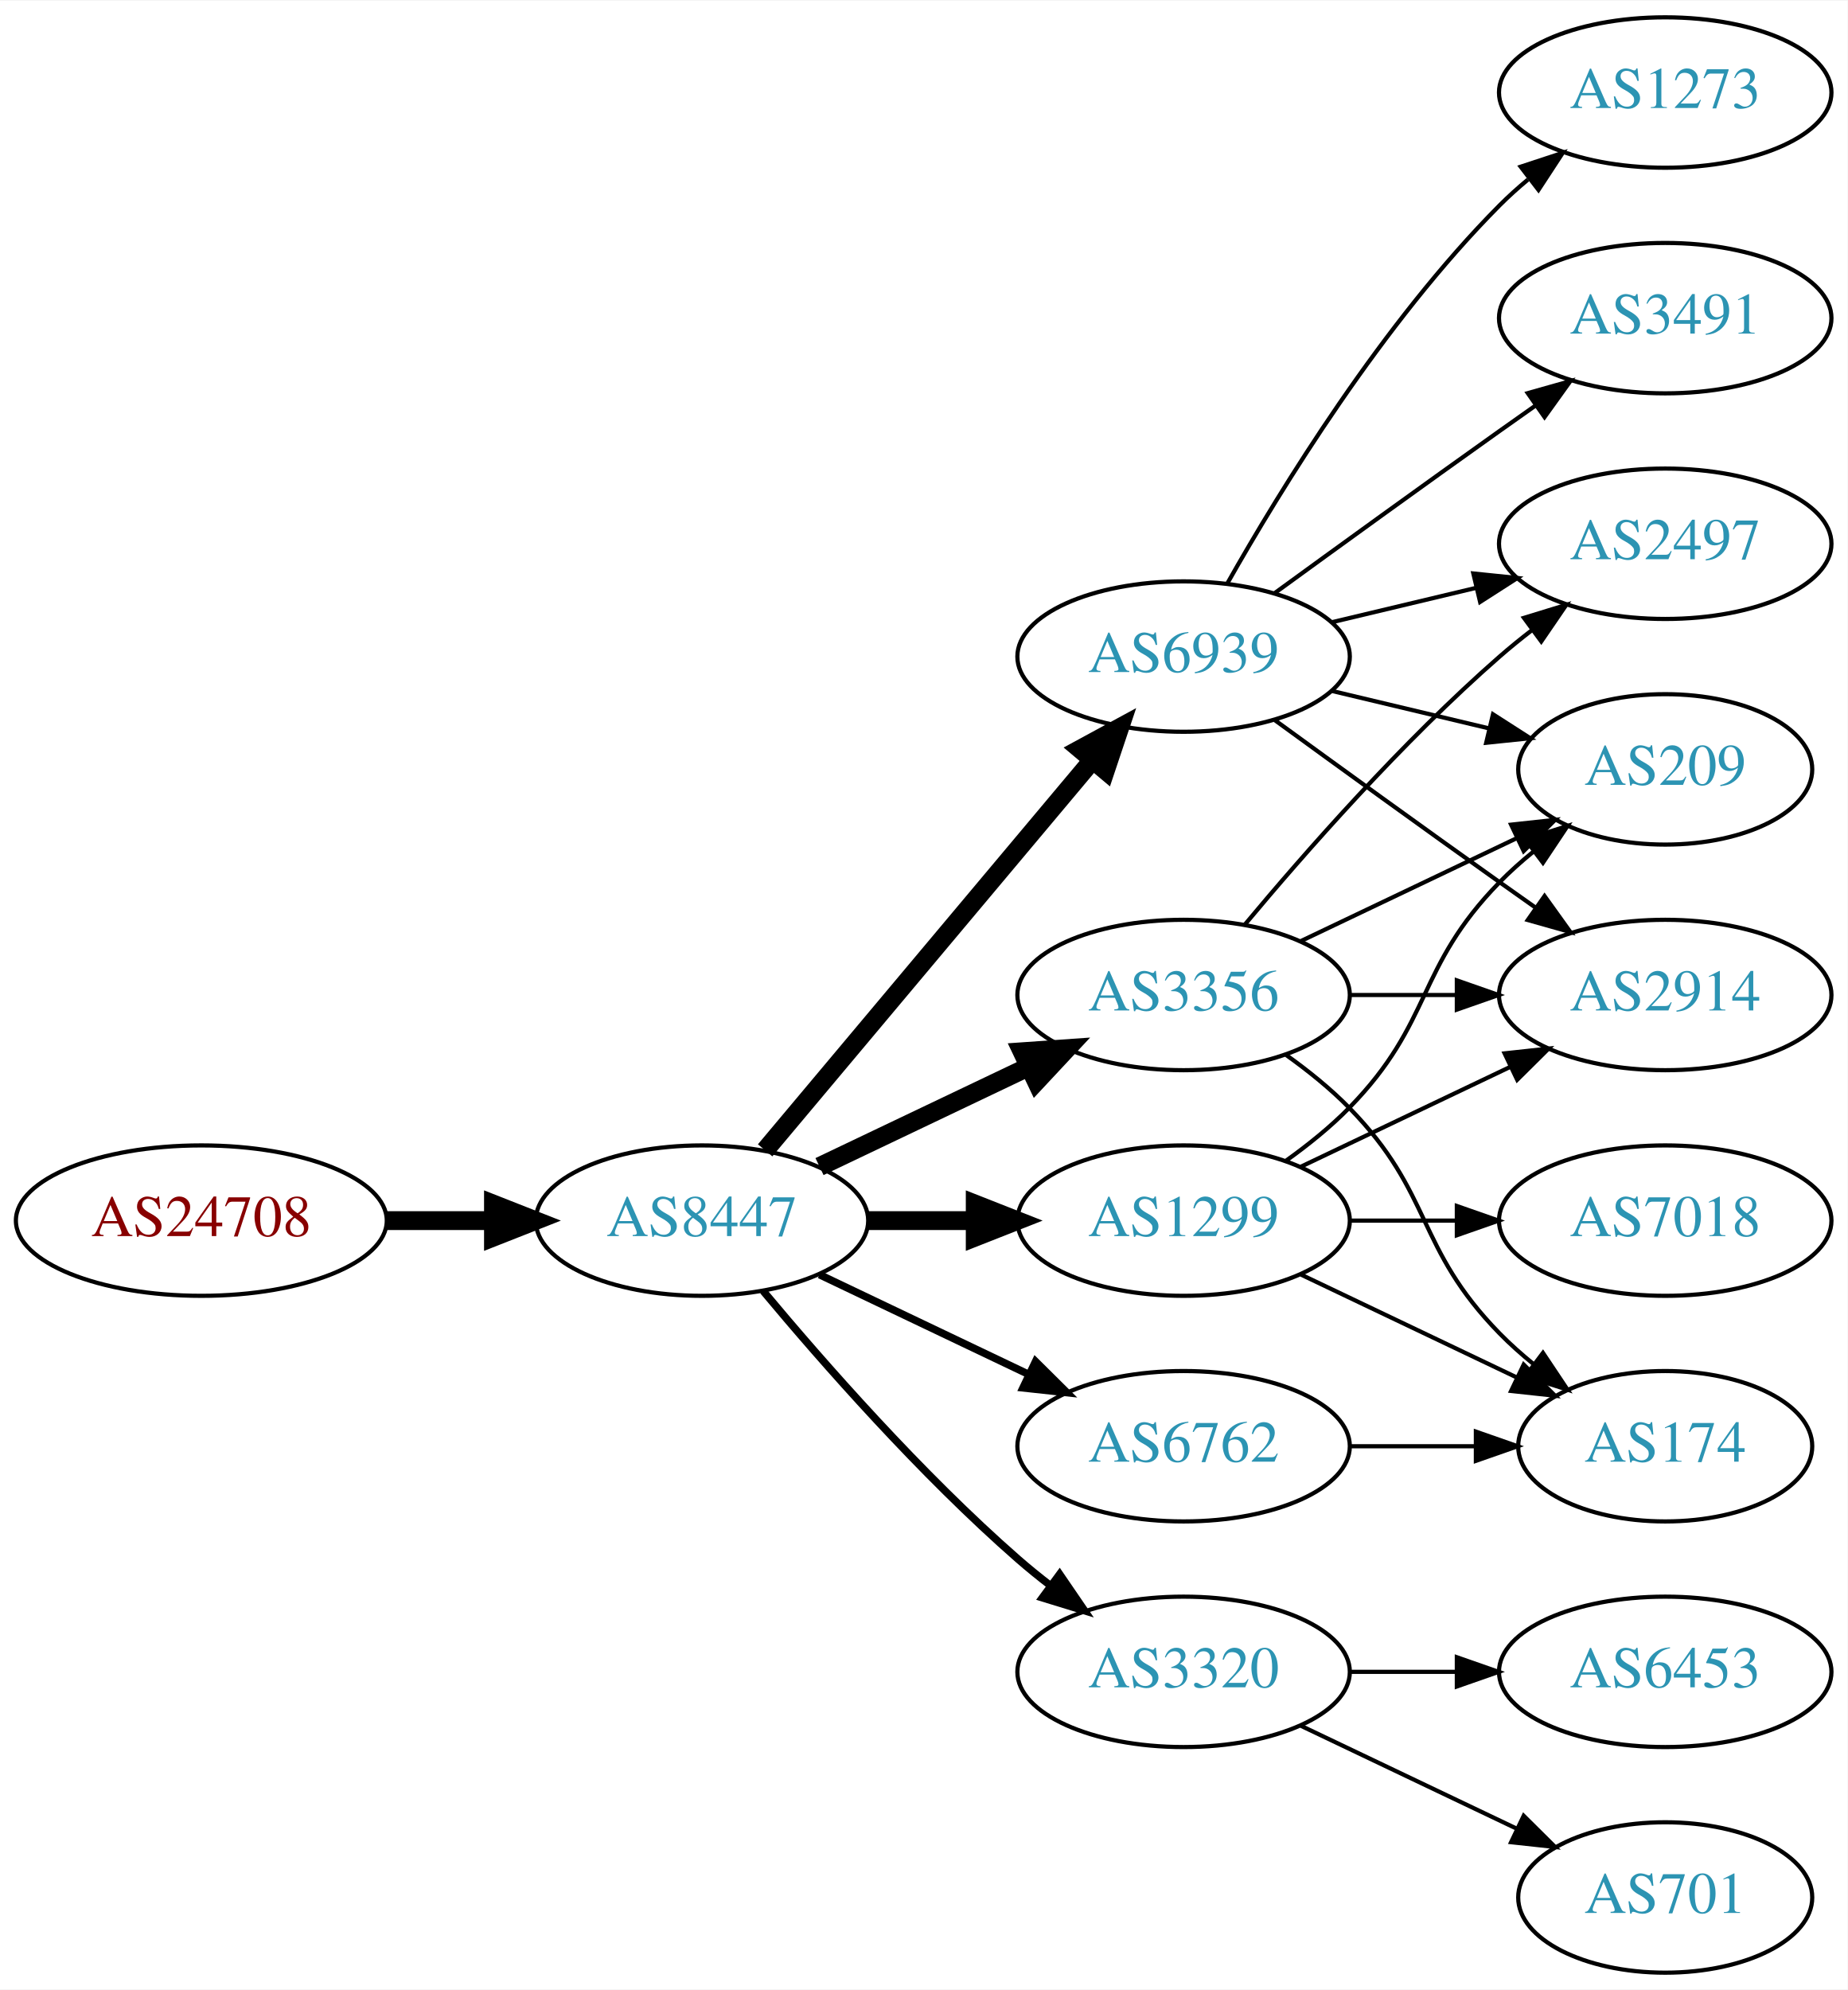
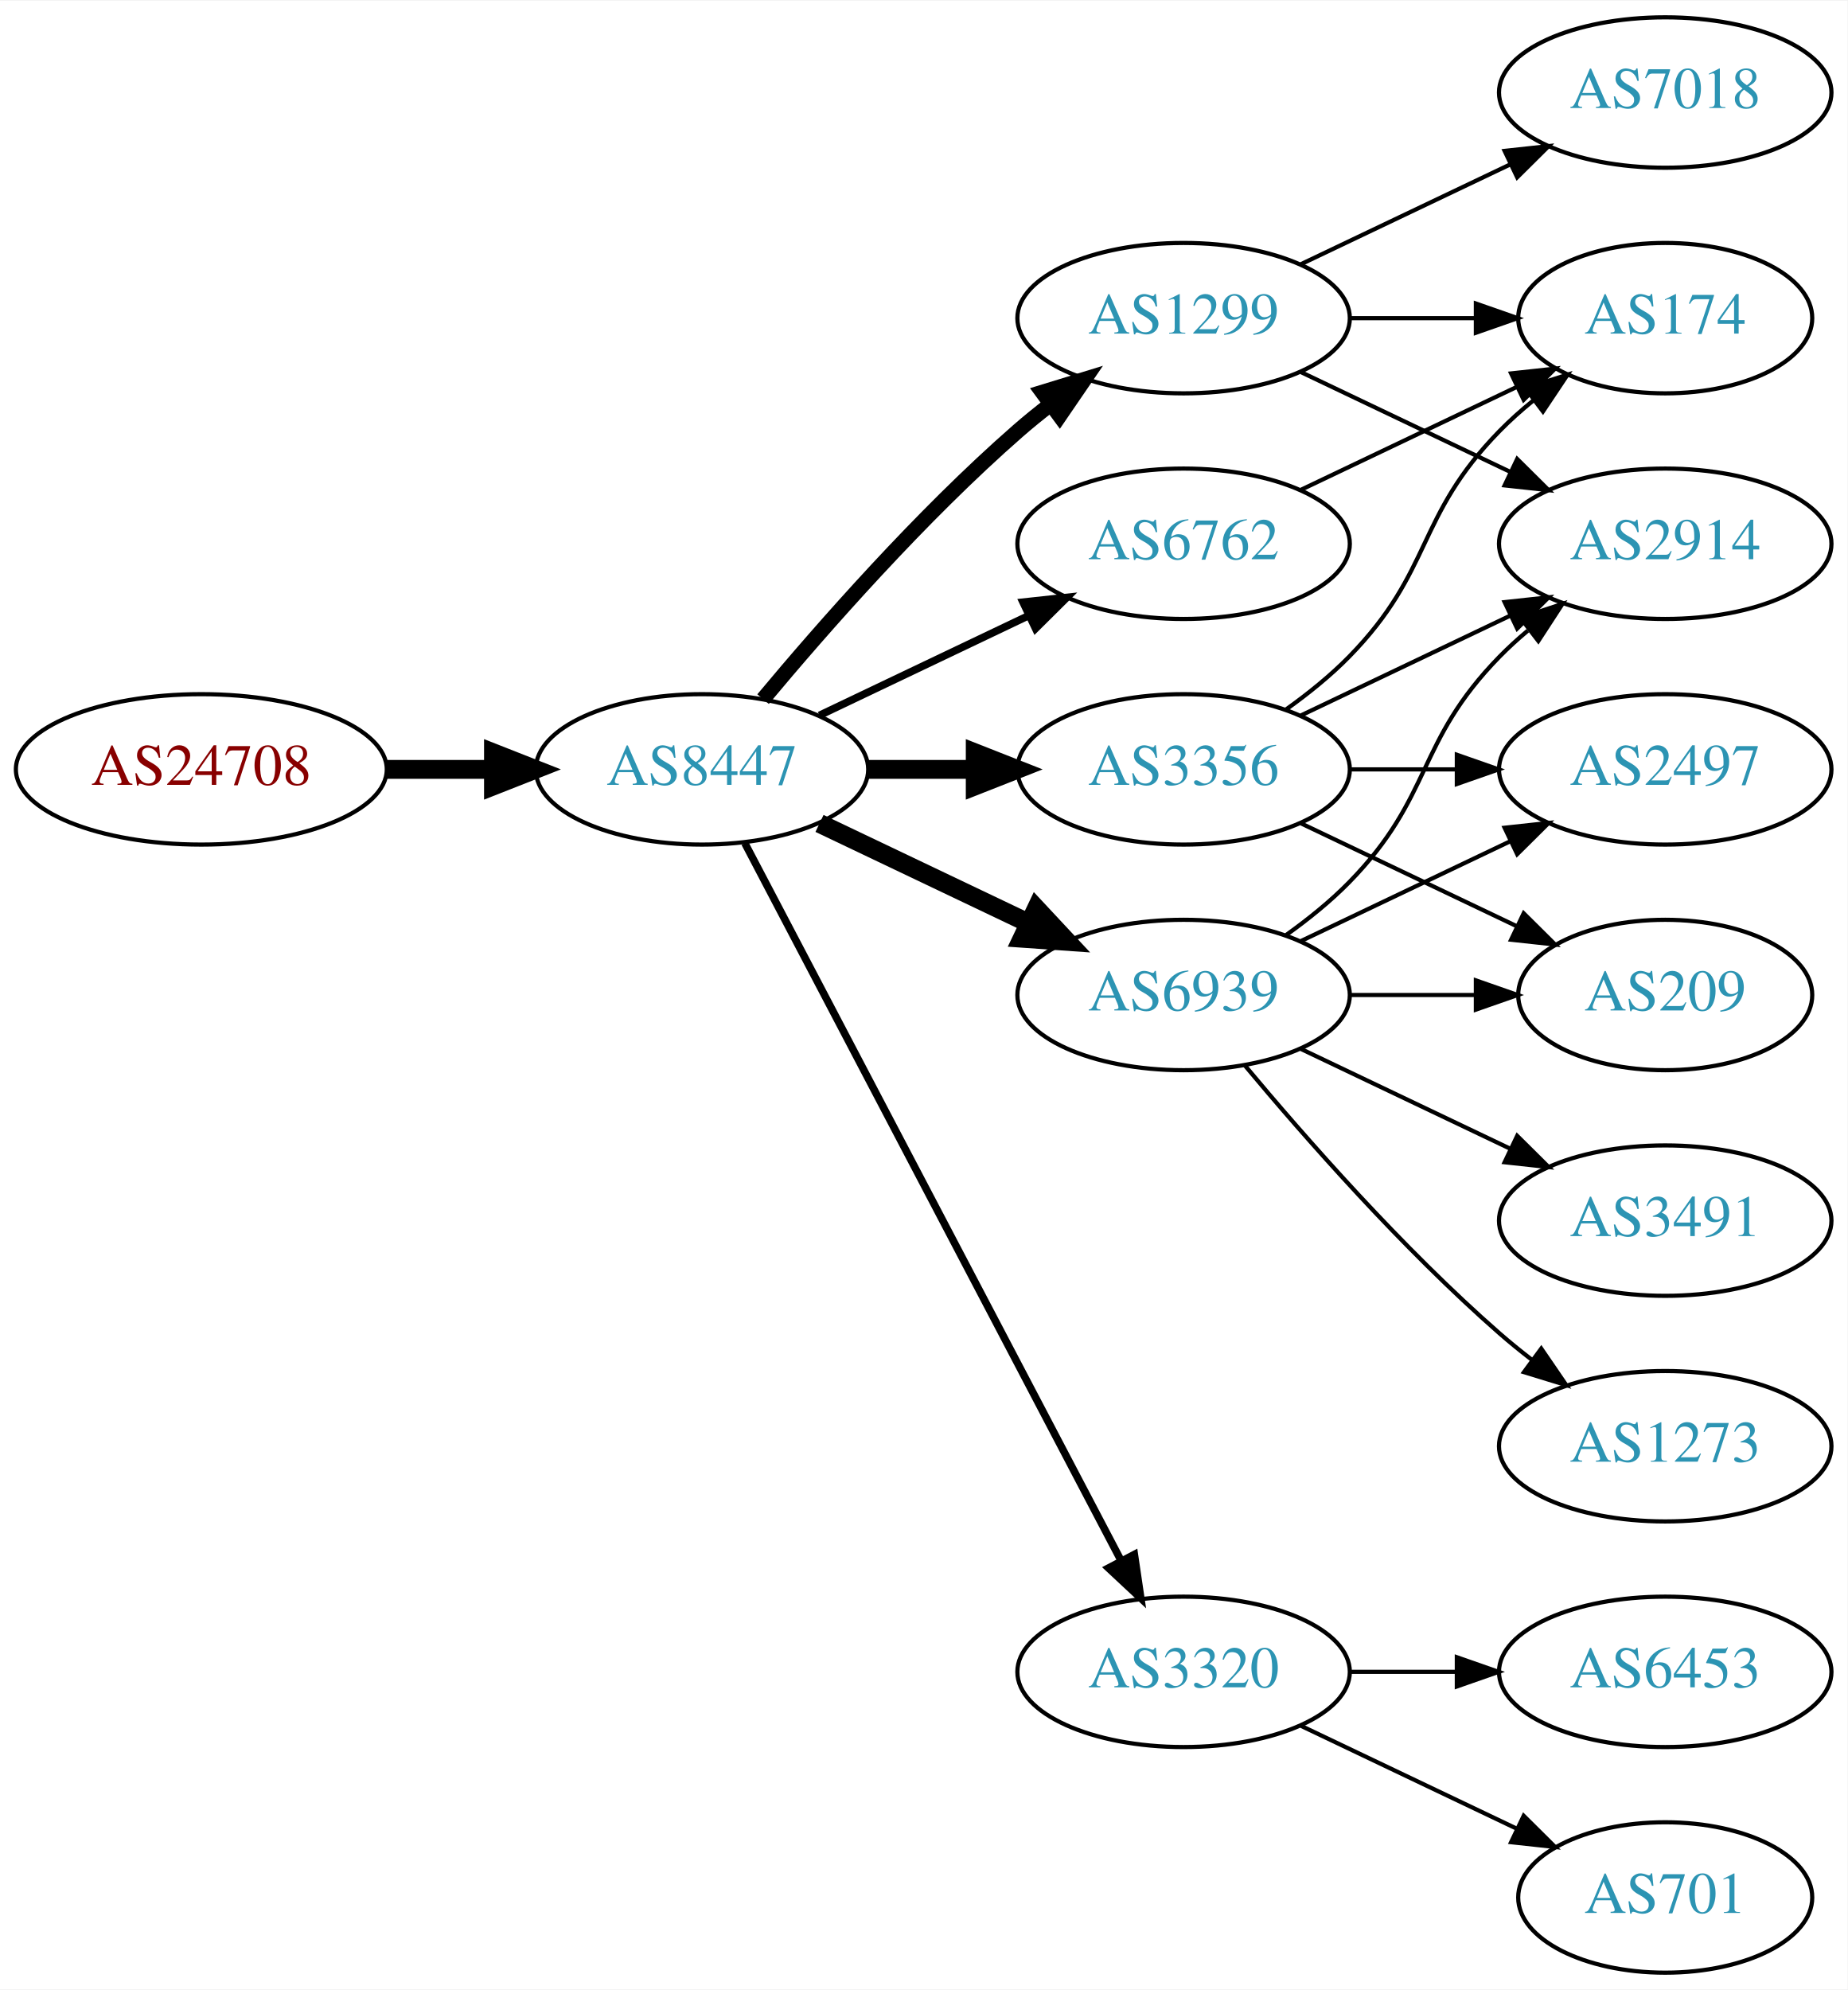
<svg xmlns="http://www.w3.org/2000/svg" xmlns:xlink="http://www.w3.org/1999/xlink" width="442pt" height="476pt" viewBox="0.00 0.00 442.27 476.00">
  <g id="graph0" class="graph" transform="scale(1 1) rotate(0) translate(4 472)">
    <polygon fill="white" stroke="none" points="-4,4 -4,-472 438.271,-472 438.271,4 -4,4" />
    <g id="node1" class="node">
      <g id="a_node1">
        <a xlink:href="/asn/24708" xlink:title="AS24708 ~ GRZ IT Center GmbH [AT]">
-           <ellipse fill="#ffffff" stroke="black" cx="44.196" cy="-180" rx="44.393" ry="18" />
-           <text text-anchor="middle" x="44.196" y="-176.3" font-family="Times,serif" font-size="14.00" fill="#880000">AS24708</text>
+           <ellipse fill="#ffffff" stroke="black" cx="44.196" cy="-288" rx="44.393" ry="18" />
+           <text text-anchor="middle" x="44.196" y="-284.3" font-family="Times,serif" font-size="14.00" fill="#880000">AS24708</text>
        </a>
      </g>
    </g>
    <g id="node2" class="node">
      <g id="a_node2">
        <a xlink:href="/asn/8447" xlink:title="AS8447 ~ A1 Telekom Austria AG [AT]">
-           <ellipse fill="#ffffff" stroke="black" cx="164.039" cy="-180" rx="39.794" ry="18" />
-           <text text-anchor="middle" x="164.039" y="-176.3" font-family="Times,serif" font-size="14.00" fill="#2c94b3">AS8447</text>
+           <ellipse fill="#ffffff" stroke="black" cx="164.039" cy="-288" rx="39.794" ry="18" />
+           <text text-anchor="middle" x="164.039" y="-284.3" font-family="Times,serif" font-size="14.00" fill="#2c94b3">AS8447</text>
        </a>
      </g>
    </g>
    <g id="edge1" class="edge">
-       <path fill="none" stroke="black" stroke-width="4.5" d="M88.407,-180C96.72,-180 105.482,-180 113.965,-180" />
-       <polygon fill="black" stroke="black" stroke-width="4.5" points="114.123,-183.938 124.123,-180 114.123,-176.063 114.123,-183.938" />
+       <path fill="none" stroke="black" stroke-width="4.5" d="M88.407,-288C96.72,-288 105.482,-288 113.965,-288" />
+       <polygon fill="black" stroke="black" stroke-width="4.5" points="114.123,-291.938 124.123,-288 114.123,-284.063 114.123,-291.938" />
    </g>
    <g id="node3" class="node">
      <g id="a_node3">
-         <a xlink:href="/asn/6939" xlink:title="AS6939 ~ Hurricane Electric LLC [US]">
-           <ellipse fill="#ffffff" stroke="black" cx="279.332" cy="-315" rx="39.794" ry="18" />
-           <text text-anchor="middle" x="279.332" y="-311.3" font-family="Times,serif" font-size="14.00" fill="#2c94b3">AS6939</text>
+         <a xlink:href="/asn/1299" xlink:title="AS1299 ~ Telia Carrier [EU]">
+           <ellipse fill="#ffffff" stroke="black" cx="279.332" cy="-396" rx="39.794" ry="18" />
+           <text text-anchor="middle" x="279.332" y="-392.3" font-family="Times,serif" font-size="14.00" fill="#2c94b3">AS1299</text>
        </a>
      </g>
    </g>
    <g id="edge2" class="edge">
-       <path fill="none" stroke="black" stroke-width="4.5" d="M179.158,-196.825C198.833,-220.269 234.637,-262.934 257.415,-290.076" />
-       <polygon fill="black" stroke="black" stroke-width="4.5" points="254.59,-292.834 264.034,-297.963 260.622,-287.772 254.59,-292.834" />
+       <path fill="none" stroke="black" stroke-width="3.6" d="M178.669,-304.817C192.951,-321.929 216.498,-348.745 239.685,-369 242.151,-371.154 244.789,-373.294 247.487,-375.372" />
+       <polygon fill="black" stroke="black" stroke-width="3.6" points="245.512,-378.264 255.641,-381.37 249.66,-372.625 245.512,-378.264" />
    </g>
    <g id="node4" class="node">
      <g id="a_node4">
-         <a xlink:href="/asn/1299" xlink:title="AS1299 ~ Telia Carrier [EU]">
-           <ellipse fill="#ffffff" stroke="black" cx="279.332" cy="-180" rx="39.794" ry="18" />
-           <text text-anchor="middle" x="279.332" y="-176.3" font-family="Times,serif" font-size="14.00" fill="#2c94b3">AS1299</text>
+         <a xlink:href="/asn/3356" xlink:title="AS3356 ~ Level 3 Parent, LLC [US]">
+           <ellipse fill="#ffffff" stroke="black" cx="279.332" cy="-288" rx="39.794" ry="18" />
+           <text text-anchor="middle" x="279.332" y="-284.3" font-family="Times,serif" font-size="14.00" fill="#2c94b3">AS3356</text>
        </a>
      </g>
    </g>
    <g id="edge3" class="edge">
-       <path fill="none" stroke="black" stroke-width="4.5" d="M203.711,-180C211.914,-180 220.678,-180 229.21,-180" />
-       <polygon fill="black" stroke="black" stroke-width="4.5" points="229.449,-183.938 239.449,-180 229.449,-176.063 229.449,-183.938" />
+       <path fill="none" stroke="black" stroke-width="4.5" d="M203.711,-288C211.914,-288 220.678,-288 229.21,-288" />
+       <polygon fill="black" stroke="black" stroke-width="4.5" points="229.449,-291.938 239.449,-288 229.449,-284.063 229.449,-291.938" />
    </g>
    <g id="node5" class="node">
      <g id="a_node5">
-         <a xlink:href="/asn/3356" xlink:title="AS3356 ~ Level 3 Parent, LLC [US]">
-           <ellipse fill="#ffffff" stroke="black" cx="279.332" cy="-234" rx="39.794" ry="18" />
-           <text text-anchor="middle" x="279.332" y="-230.3" font-family="Times,serif" font-size="14.00" fill="#2c94b3">AS3356</text>
-         </a>
-       </g>
-     </g>
-     <g id="edge4" class="edge">
-       <path fill="none" stroke="black" stroke-width="4.5" d="M192.175,-192.934C207.169,-200.081 225.99,-209.052 242.213,-216.785" />
-       <polygon fill="black" stroke="black" stroke-width="4.5" points="240.695,-220.423 251.417,-221.171 244.084,-213.314 240.695,-220.423" />
-     </g>
-     <g id="node6" class="node">
-       <g id="a_node6">
        <a xlink:href="/asn/3320" xlink:title="AS3320 ~ DTAG [DE]">
          <ellipse fill="#ffffff" stroke="black" cx="279.332" cy="-72" rx="39.794" ry="18" />
          <text text-anchor="middle" x="279.332" y="-68.3" font-family="Times,serif" font-size="14.00" fill="#2c94b3">AS3320</text>
        </a>
      </g>
    </g>
+     <g id="edge4" class="edge">
+       <path fill="none" stroke="black" stroke-width="1.8" d="M174.31,-270.324C194.151,-232.495 240.829,-143.501 264.316,-98.722" />
+       <polygon fill="black" stroke="black" stroke-width="1.8" points="267.546,-100.099 269.091,-89.618 261.347,-96.848 267.546,-100.099" />
+     </g>
+     <g id="node6" class="node">
+       <g id="a_node6">
+         <a xlink:href="/asn/6762" xlink:title="AS6762 ~ TELECOM ITALIA SPARKLE S.p.A. [IT]">
+           <ellipse fill="#ffffff" stroke="black" cx="279.332" cy="-342" rx="39.794" ry="18" />
+           <text text-anchor="middle" x="279.332" y="-338.3" font-family="Times,serif" font-size="14.00" fill="#2c94b3">AS6762</text>
+         </a>
+       </g>
+     </g>
    <g id="edge5" class="edge">
-       <path fill="none" stroke="black" stroke-width="1.8" d="M178.669,-163.183C192.951,-146.071 216.498,-119.255 239.685,-99 242.151,-96.846 244.789,-94.706 247.487,-92.628" />
-       <polygon fill="black" stroke="black" stroke-width="1.8" points="249.66,-95.375 255.641,-86.63 245.512,-89.736 249.66,-95.375" />
+       <path fill="none" stroke="black" stroke-width="1.8" d="M192.175,-300.934C207.169,-308.081 225.99,-317.052 242.213,-324.785" />
+       <polygon fill="black" stroke="black" stroke-width="1.8" points="240.884,-328.028 251.417,-329.171 243.895,-321.709 240.884,-328.028" />
    </g>
    <g id="node7" class="node">
      <g id="a_node7">
-         <a xlink:href="/asn/6762" xlink:title="AS6762 ~ TELECOM ITALIA SPARKLE S.p.A. [IT]">
-           <ellipse fill="#ffffff" stroke="black" cx="279.332" cy="-126" rx="39.794" ry="18" />
-           <text text-anchor="middle" x="279.332" y="-122.3" font-family="Times,serif" font-size="14.00" fill="#2c94b3">AS6762</text>
+         <a xlink:href="/asn/6939" xlink:title="AS6939 ~ Hurricane Electric LLC [US]">
+           <ellipse fill="#ffffff" stroke="black" cx="279.332" cy="-234" rx="39.794" ry="18" />
+           <text text-anchor="middle" x="279.332" y="-230.3" font-family="Times,serif" font-size="14.00" fill="#2c94b3">AS6939</text>
        </a>
      </g>
    </g>
    <g id="edge6" class="edge">
-       <path fill="none" stroke="black" stroke-width="1.8" d="M192.175,-167.066C207.169,-159.919 225.99,-150.948 242.213,-143.215" />
-       <polygon fill="black" stroke="black" stroke-width="1.8" points="243.895,-146.291 251.417,-138.829 240.884,-139.972 243.895,-146.291" />
+       <path fill="none" stroke="black" stroke-width="4.5" d="M192.175,-275.066C207.169,-267.919 225.99,-258.948 242.213,-251.215" />
+       <polygon fill="black" stroke="black" stroke-width="4.5" points="244.084,-254.686 251.417,-246.829 240.695,-247.577 244.084,-254.686" />
    </g>
    <g id="node8" class="node">
      <g id="a_node8">
-         <a xlink:href="/asn/3491" xlink:title="AS3491 ~ PCCW Global, Inc. [US]">
-           <ellipse fill="#ffffff" stroke="black" cx="394.625" cy="-396" rx="39.794" ry="18" />
-           <text text-anchor="middle" x="394.625" y="-392.3" font-family="Times,serif" font-size="14.00" fill="#2c94b3">AS3491</text>
+         <a xlink:href="/asn/2914" xlink:title="AS2914 ~ NTT America, Inc. [US]">
+           <ellipse fill="#ffffff" stroke="black" cx="394.625" cy="-342" rx="39.794" ry="18" />
+           <text text-anchor="middle" x="394.625" y="-338.3" font-family="Times,serif" font-size="14.00" fill="#2c94b3">AS2914</text>
        </a>
      </g>
    </g>
    <g id="edge7" class="edge">
-       <path fill="none" stroke="black" d="M301.18,-330.222C316.114,-341.091 336.727,-356.025 354.978,-369 357.799,-371.005 360.742,-373.085 363.69,-375.159" />
-       <polygon fill="black" stroke="black" points="361.717,-378.05 371.914,-380.926 365.736,-372.319 361.717,-378.05" />
+       <path fill="none" stroke="black" d="M307.468,-383.066C322.462,-375.919 341.283,-366.948 357.506,-359.215" />
+       <polygon fill="black" stroke="black" points="359.188,-362.291 366.71,-354.829 356.177,-355.972 359.188,-362.291" />
    </g>
    <g id="node9" class="node">
      <g id="a_node9">
-         <a xlink:href="/asn/2914" xlink:title="AS2914 ~ NTT America, Inc. [US]">
-           <ellipse fill="#ffffff" stroke="black" cx="394.625" cy="-234" rx="39.794" ry="18" />
-           <text text-anchor="middle" x="394.625" y="-230.3" font-family="Times,serif" font-size="14.00" fill="#2c94b3">AS2914</text>
+         <a xlink:href="/asn/174" xlink:title="AS174 ~ Cogent Communications [US]">
+           <ellipse fill="#ffffff" stroke="black" cx="394.625" cy="-396" rx="35.194" ry="18" />
+           <text text-anchor="middle" x="394.625" y="-392.3" font-family="Times,serif" font-size="14.00" fill="#2c94b3">AS174</text>
        </a>
      </g>
    </g>
    <g id="edge8" class="edge">
-       <path fill="none" stroke="black" d="M301.18,-299.778C316.114,-288.909 336.727,-273.975 354.978,-261 357.799,-258.995 360.742,-256.915 363.69,-254.841" />
-       <polygon fill="black" stroke="black" points="365.736,-257.681 371.914,-249.074 361.717,-251.95 365.736,-257.681" />
+       <path fill="none" stroke="black" d="M319.004,-396C328.709,-396 339.2,-396 349.163,-396" />
+       <polygon fill="black" stroke="black" points="349.299,-399.5 359.299,-396 349.299,-392.5 349.299,-399.5" />
    </g>
    <g id="node10" class="node">
      <g id="a_node10">
+         <a xlink:href="/asn/7018" xlink:title="AS7018 ~ AT&amp;T Services, Inc. [US]">
+           <ellipse fill="#ffffff" stroke="black" cx="394.625" cy="-450" rx="39.794" ry="18" />
+           <text text-anchor="middle" x="394.625" y="-446.3" font-family="Times,serif" font-size="14.00" fill="#2c94b3">AS7018</text>
+         </a>
+       </g>
+     </g>
+     <g id="edge9" class="edge">
+       <path fill="none" stroke="black" d="M307.468,-408.934C322.462,-416.081 341.283,-425.052 357.506,-432.785" />
+       <polygon fill="black" stroke="black" points="356.177,-436.028 366.71,-437.171 359.188,-429.709 356.177,-436.028" />
+     </g>
+     <g id="edge15" class="edge">
+       <path fill="none" stroke="black" d="M307.468,-300.934C322.462,-308.081 341.283,-317.052 357.506,-324.785" />
+       <polygon fill="black" stroke="black" points="356.177,-328.028 366.71,-329.171 359.188,-321.709 356.177,-328.028" />
+     </g>
+     <g id="edge14" class="edge">
+       <path fill="none" stroke="black" d="M303.926,-302.389C309.182,-306.148 314.513,-310.437 318.978,-315 339.151,-335.617 334.806,-348.383 354.978,-369 357.457,-371.534 360.204,-373.983 363.056,-376.304" />
+       <polygon fill="black" stroke="black" points="361.148,-379.248 371.242,-382.468 365.359,-373.657 361.148,-379.248" />
+     </g>
+     <g id="node13" class="node">
+       <g id="a_node13">
+         <a xlink:href="/asn/209" xlink:title="AS209 ~ CenturyLink Communications, LLC [US]">
+           <ellipse fill="#ffffff" stroke="black" cx="394.625" cy="-234" rx="35.194" ry="18" />
+           <text text-anchor="middle" x="394.625" y="-230.3" font-family="Times,serif" font-size="14.00" fill="#2c94b3">AS209</text>
+         </a>
+       </g>
+     </g>
+     <g id="edge13" class="edge">
+       <path fill="none" stroke="black" d="M307.468,-275.066C322.9,-267.71 342.385,-258.423 358.92,-250.541" />
+       <polygon fill="black" stroke="black" points="360.741,-253.551 368.262,-246.089 357.729,-247.232 360.741,-253.551" />
+     </g>
+     <g id="node14" class="node">
+       <g id="a_node14">
        <a xlink:href="/asn/2497" xlink:title="AS2497 ~ Internet Initiative Japan Inc. [JP]">
-           <ellipse fill="#ffffff" stroke="black" cx="394.625" cy="-342" rx="39.794" ry="18" />
-           <text text-anchor="middle" x="394.625" y="-338.3" font-family="Times,serif" font-size="14.00" fill="#2c94b3">AS2497</text>
-         </a>
-       </g>
-     </g>
-     <g id="edge9" class="edge">
-       <path fill="none" stroke="black" d="M314.939,-323.248C325.81,-325.838 337.964,-328.735 349.407,-331.462" />
-       <polygon fill="black" stroke="black" points="348.69,-334.889 359.229,-333.803 350.313,-328.08 348.69,-334.889" />
+           <ellipse fill="#ffffff" stroke="black" cx="394.625" cy="-288" rx="39.794" ry="18" />
+           <text text-anchor="middle" x="394.625" y="-284.3" font-family="Times,serif" font-size="14.00" fill="#2c94b3">AS2497</text>
+         </a>
+       </g>
+     </g>
+     <g id="edge16" class="edge">
+       <path fill="none" stroke="black" d="M319.004,-288C327.207,-288 335.971,-288 344.503,-288" />
+       <polygon fill="black" stroke="black" points="344.742,-291.5 354.742,-288 344.742,-284.5 344.742,-291.5" />
    </g>
    <g id="node11" class="node">
      <g id="a_node11">
-         <a xlink:href="/asn/1273" xlink:title="AS1273 ~ Vodafone Group PLC [EU]">
-           <ellipse fill="#ffffff" stroke="black" cx="394.625" cy="-450" rx="39.794" ry="18" />
-           <text text-anchor="middle" x="394.625" y="-446.3" font-family="Times,serif" font-size="14.00" fill="#2c94b3">AS1273</text>
-         </a>
-       </g>
-     </g>
-     <g id="edge10" class="edge">
-       <path fill="none" stroke="black" d="M289.791,-332.49C302.573,-355.096 327.005,-394.886 354.978,-423 357.089,-425.121 359.385,-427.188 361.77,-429.171" />
-       <polygon fill="black" stroke="black" points="360.023,-432.242 370.086,-435.556 364.286,-426.69 360.023,-432.242" />
-     </g>
-     <g id="node12" class="node">
-       <g id="a_node12">
-         <a xlink:href="/asn/209" xlink:title="AS209 ~ CenturyLink Communications, LLC [US]">
-           <ellipse fill="#ffffff" stroke="black" cx="394.625" cy="-288" rx="35.194" ry="18" />
-           <text text-anchor="middle" x="394.625" y="-284.3" font-family="Times,serif" font-size="14.00" fill="#2c94b3">AS209</text>
-         </a>
-       </g>
-     </g>
-     <g id="edge11" class="edge">
-       <path fill="none" stroke="black" d="M314.939,-306.752C326.733,-303.942 340.038,-300.771 352.306,-297.847" />
-       <polygon fill="black" stroke="black" points="353.394,-301.186 362.311,-295.463 351.772,-294.376 353.394,-301.186" />
-     </g>
-     <g id="edge19" class="edge">
-       <path fill="none" stroke="black" d="M307.468,-192.934C322.462,-200.081 341.283,-209.052 357.506,-216.785" />
-       <polygon fill="black" stroke="black" points="356.177,-220.028 366.71,-221.171 359.188,-213.709 356.177,-220.028" />
-     </g>
-     <g id="edge18" class="edge">
-       <path fill="none" stroke="black" d="M303.926,-194.389C309.182,-198.148 314.513,-202.437 318.978,-207 339.151,-227.617 334.806,-240.383 354.978,-261 357.457,-263.534 360.204,-265.983 363.056,-268.304" />
-       <polygon fill="black" stroke="black" points="361.148,-271.248 371.242,-274.468 365.359,-265.657 361.148,-271.248" />
-     </g>
-     <g id="node13" class="node">
-       <g id="a_node13">
-         <a xlink:href="/asn/174" xlink:title="AS174 ~ Cogent Communications [US]">
-           <ellipse fill="#ffffff" stroke="black" cx="394.625" cy="-126" rx="35.194" ry="18" />
-           <text text-anchor="middle" x="394.625" y="-122.3" font-family="Times,serif" font-size="14.00" fill="#2c94b3">AS174</text>
-         </a>
-       </g>
-     </g>
-     <g id="edge16" class="edge">
-       <path fill="none" stroke="black" d="M307.468,-167.066C322.9,-159.71 342.385,-150.423 358.92,-142.541" />
-       <polygon fill="black" stroke="black" points="360.741,-145.551 368.262,-138.089 357.729,-139.232 360.741,-145.551" />
-     </g>
-     <g id="node14" class="node">
-       <g id="a_node14">
-         <a xlink:href="/asn/7018" xlink:title="AS7018 ~ AT&amp;T Services, Inc. [US]">
-           <ellipse fill="#ffffff" stroke="black" cx="394.625" cy="-180" rx="39.794" ry="18" />
-           <text text-anchor="middle" x="394.625" y="-176.3" font-family="Times,serif" font-size="14.00" fill="#2c94b3">AS7018</text>
-         </a>
-       </g>
-     </g>
-     <g id="edge17" class="edge">
-       <path fill="none" stroke="black" d="M319.004,-180C327.207,-180 335.971,-180 344.503,-180" />
-       <polygon fill="black" stroke="black" points="344.742,-183.5 354.742,-180 344.742,-176.5 344.742,-183.5" />
-     </g>
-     <g id="edge13" class="edge">
-       <path fill="none" stroke="black" d="M319.004,-234C327.207,-234 335.971,-234 344.503,-234" />
-       <polygon fill="black" stroke="black" points="344.742,-237.5 354.742,-234 344.742,-230.5 344.742,-237.5" />
-     </g>
-     <g id="edge12" class="edge">
-       <path fill="none" stroke="black" d="M293.962,-250.817C308.244,-267.929 331.791,-294.745 354.978,-315 357.444,-317.154 360.082,-319.294 362.78,-321.372" />
-       <polygon fill="black" stroke="black" points="360.805,-324.264 370.934,-327.37 364.953,-318.625 360.805,-324.264" />
-     </g>
-     <g id="edge14" class="edge">
-       <path fill="none" stroke="black" d="M307.468,-246.934C322.9,-254.29 342.385,-263.577 358.92,-271.459" />
-       <polygon fill="black" stroke="black" points="357.729,-274.768 368.262,-275.911 360.741,-268.449 357.729,-274.768" />
-     </g>
-     <g id="edge15" class="edge">
-       <path fill="none" stroke="black" d="M303.926,-219.611C309.182,-215.852 314.513,-211.563 318.978,-207 339.151,-186.383 334.806,-173.617 354.978,-153 357.457,-150.466 360.204,-148.017 363.056,-145.696" />
-       <polygon fill="black" stroke="black" points="365.359,-148.343 371.242,-139.532 361.148,-142.752 365.359,-148.343" />
-     </g>
-     <g id="node15" class="node">
-       <g id="a_node15">
        <a xlink:href="/asn/701" xlink:title="AS701 ~ UUNET [US]">
          <ellipse fill="#ffffff" stroke="black" cx="394.625" cy="-18" rx="35.194" ry="18" />
          <text text-anchor="middle" x="394.625" y="-14.3" font-family="Times,serif" font-size="14.00" fill="#2c94b3">AS701</text>
        </a>
      </g>
    </g>
-     <g id="edge20" class="edge">
+     <g id="edge10" class="edge">
      <path fill="none" stroke="black" d="M307.468,-59.066C322.9,-51.71 342.385,-42.423 358.92,-34.541" />
      <polygon fill="black" stroke="black" points="360.741,-37.551 368.262,-30.089 357.729,-31.232 360.741,-37.551" />
    </g>
-     <g id="node16" class="node">
-       <g id="a_node16">
+     <g id="node12" class="node">
+       <g id="a_node12">
        <a xlink:href="/asn/6453" xlink:title="AS6453 ~ TATA COMMUNICATIONS (AMERICA) INC [US]">
          <ellipse fill="#ffffff" stroke="black" cx="394.625" cy="-72" rx="39.794" ry="18" />
          <text text-anchor="middle" x="394.625" y="-68.3" font-family="Times,serif" font-size="14.00" fill="#2c94b3">AS6453</text>
        </a>
      </g>
    </g>
-     <g id="edge21" class="edge">
+     <g id="edge11" class="edge">
      <path fill="none" stroke="black" d="M319.004,-72C327.207,-72 335.971,-72 344.503,-72" />
      <polygon fill="black" stroke="black" points="344.742,-75.5 354.742,-72 344.742,-68.5 344.742,-75.5" />
    </g>
-     <g id="edge22" class="edge">
-       <path fill="none" stroke="black" d="M319.004,-126C328.709,-126 339.2,-126 349.163,-126" />
-       <polygon fill="black" stroke="black" points="349.299,-129.5 359.299,-126 349.299,-122.5 349.299,-129.5" />
+     <g id="edge12" class="edge">
+       <path fill="none" stroke="black" d="M307.468,-354.934C322.9,-362.29 342.385,-371.577 358.92,-379.459" />
+       <polygon fill="black" stroke="black" points="357.729,-382.768 368.262,-383.911 360.741,-376.449 357.729,-382.768" />
+     </g>
+     <g id="edge19" class="edge">
+       <path fill="none" stroke="black" d="M303.926,-248.389C309.182,-252.148 314.513,-256.437 318.978,-261 339.151,-281.617 334.806,-294.383 354.978,-315 357.071,-317.139 359.354,-319.218 361.731,-321.21" />
+       <polygon fill="black" stroke="black" points="359.974,-324.275 370.031,-327.611 364.249,-318.732 359.974,-324.275" />
+     </g>
+     <g id="edge21" class="edge">
+       <path fill="none" stroke="black" d="M319.004,-234C328.709,-234 339.2,-234 349.163,-234" />
+       <polygon fill="black" stroke="black" points="349.299,-237.5 359.299,-234 349.299,-230.5 349.299,-237.5" />
+     </g>
+     <g id="edge17" class="edge">
+       <path fill="none" stroke="black" d="M307.468,-246.934C322.462,-254.081 341.283,-263.052 357.506,-270.785" />
+       <polygon fill="black" stroke="black" points="356.177,-274.028 366.71,-275.171 359.188,-267.709 356.177,-274.028" />
+     </g>
+     <g id="node15" class="node">
+       <g id="a_node15">
+         <a xlink:href="/asn/1273" xlink:title="AS1273 ~ Vodafone Group PLC [EU]">
+           <ellipse fill="#ffffff" stroke="black" cx="394.625" cy="-126" rx="39.794" ry="18" />
+           <text text-anchor="middle" x="394.625" y="-122.3" font-family="Times,serif" font-size="14.00" fill="#2c94b3">AS1273</text>
+         </a>
+       </g>
+     </g>
+     <g id="edge18" class="edge">
+       <path fill="none" stroke="black" d="M293.962,-217.183C308.244,-200.071 331.791,-173.255 354.978,-153 357.444,-150.846 360.082,-148.706 362.78,-146.628" />
+       <polygon fill="black" stroke="black" points="364.953,-149.375 370.934,-140.63 360.805,-143.736 364.953,-149.375" />
+     </g>
+     <g id="node16" class="node">
+       <g id="a_node16">
+         <a xlink:href="/asn/3491" xlink:title="AS3491 ~ PCCW Global, Inc. [US]">
+           <ellipse fill="#ffffff" stroke="black" cx="394.625" cy="-180" rx="39.794" ry="18" />
+           <text text-anchor="middle" x="394.625" y="-176.3" font-family="Times,serif" font-size="14.00" fill="#2c94b3">AS3491</text>
+         </a>
+       </g>
+     </g>
+     <g id="edge20" class="edge">
+       <path fill="none" stroke="black" d="M307.468,-221.066C322.462,-213.919 341.283,-204.948 357.506,-197.215" />
+       <polygon fill="black" stroke="black" points="359.188,-200.291 366.71,-192.829 356.177,-193.972 359.188,-200.291" />
    </g>
  </g>
</svg>
